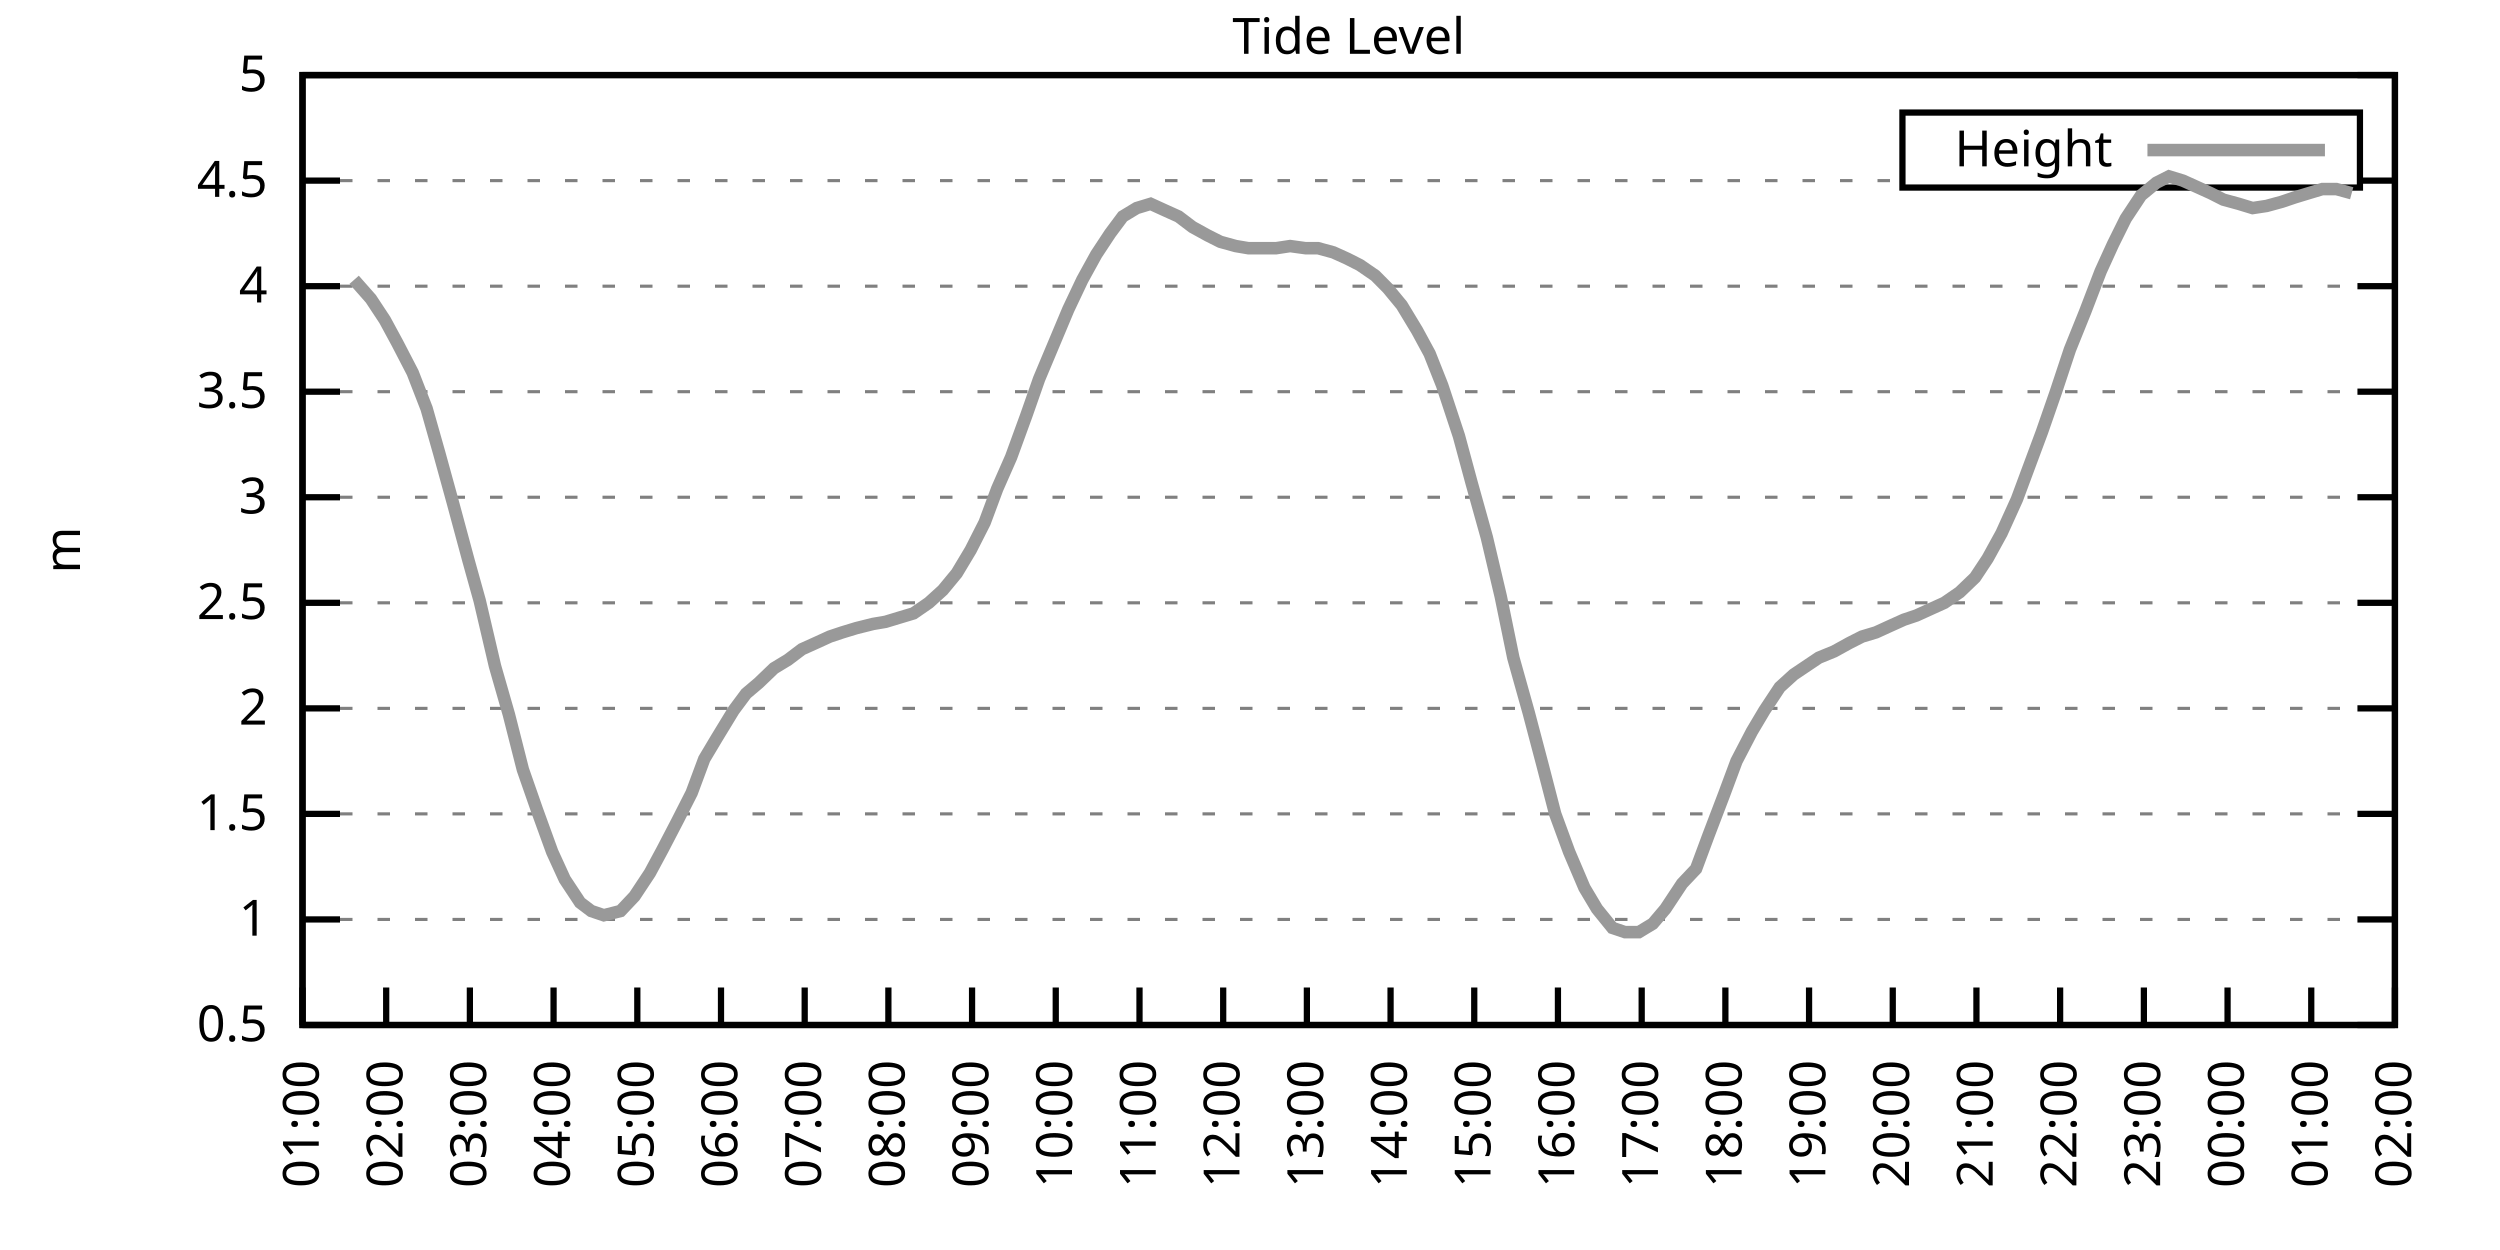
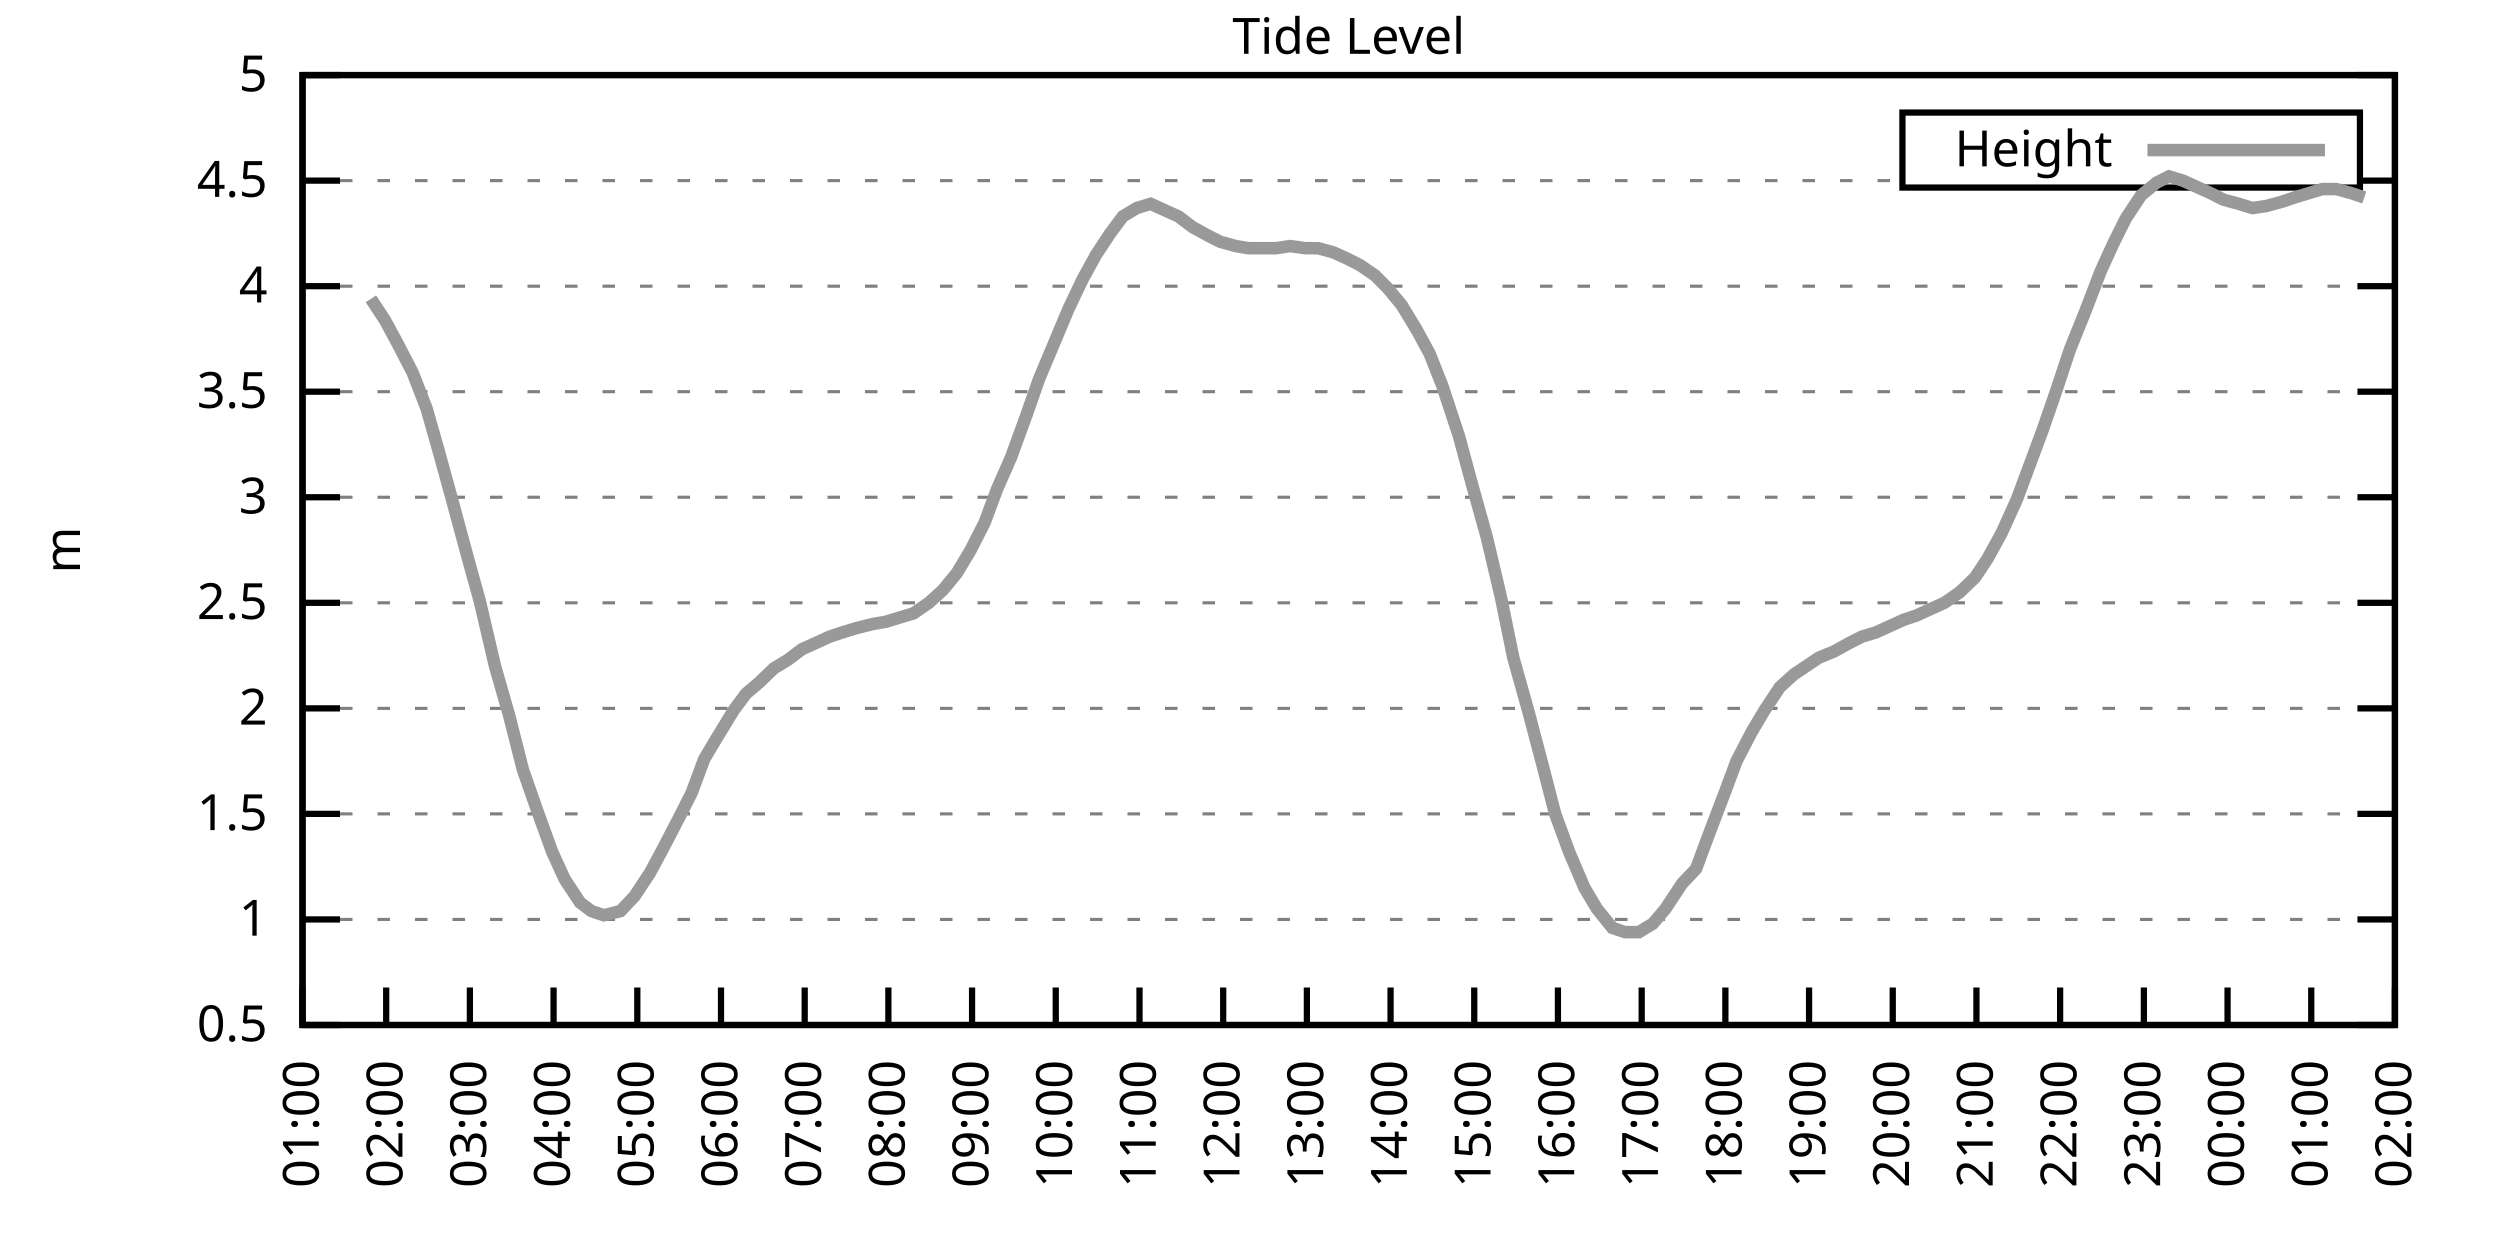
<svg xmlns="http://www.w3.org/2000/svg" xmlns:xlink="http://www.w3.org/1999/xlink" width="400" height="200" viewBox="0 0 400 200">
  <g id="gnuplot_canvas">
    <rect x="0" y="0" width="400" height="200" fill="none" />
    <defs>
      <circle id="gpDot" r="0.5" stroke-width="0.5" stroke="currentColor" />
      <path id="gpPt0" stroke-width="0.333" stroke="currentColor" d="M-1,0 h2 M0,-1 v2" />
      <path id="gpPt1" stroke-width="0.333" stroke="currentColor" d="M-1,-1 L1,1 M1,-1 L-1,1" />
      <path id="gpPt2" stroke-width="0.333" stroke="currentColor" d="M-1,0 L1,0 M0,-1 L0,1 M-1,-1 L1,1 M-1,1 L1,-1" />
      <rect id="gpPt3" stroke-width="0.333" stroke="currentColor" x="-1" y="-1" width="2" height="2" />
      <rect id="gpPt4" stroke-width="0.333" stroke="currentColor" fill="currentColor" x="-1" y="-1" width="2" height="2" />
      <circle id="gpPt5" stroke-width="0.333" stroke="currentColor" cx="0" cy="0" r="1" />
      <use xlink:href="#gpPt5" id="gpPt6" fill="currentColor" stroke="none" />
      <path id="gpPt7" stroke-width="0.333" stroke="currentColor" d="M0,-1.33 L-1.33,0.67 L1.33,0.67 z" />
      <use xlink:href="#gpPt7" id="gpPt8" fill="currentColor" stroke="none" />
      <use xlink:href="#gpPt7" id="gpPt9" stroke="currentColor" transform="rotate(180)" />
      <use xlink:href="#gpPt9" id="gpPt10" fill="currentColor" stroke="none" />
      <use xlink:href="#gpPt3" id="gpPt11" stroke="currentColor" transform="rotate(45)" />
      <use xlink:href="#gpPt11" id="gpPt12" fill="currentColor" stroke="none" />
      <path id="gpPt13" stroke-width="0.333" stroke="currentColor" d="M0,1.330 L1.265,0.411 L0.782,-1.067 L-0.782,-1.076 L-1.265,0.411 z" />
      <use xlink:href="#gpPt13" id="gpPt14" fill="currentColor" stroke="none" />
      <filter id="textbox" filterUnits="objectBoundingBox" x="0" y="0" height="1" width="1">
        <feFlood flood-color="white" flood-opacity="1" result="bgnd" />
        <feComposite in="SourceGraphic" in2="bgnd" operator="atop" />
      </filter>
      <filter id="greybox" filterUnits="objectBoundingBox" x="0" y="0" height="1" width="1">
        <feFlood flood-color="lightgrey" flood-opacity="1" result="grey" />
        <feComposite in="SourceGraphic" in2="grey" operator="atop" />
      </filter>
    </defs>
    <g fill="none" color="white" stroke="currentColor" stroke-width="1.00" stroke-linecap="butt" stroke-linejoin="miter">
</g>
    <g fill="none" color="black" stroke="currentColor" stroke-width="1.00" stroke-linecap="butt" stroke-linejoin="miter">
      <g stroke="none" shape-rendering="crispEdges">
        <polygon fill="rgb(255, 255, 255)" points="48.40,164.00 383.18,164.00 383.18,12.02 48.40,12.02 " />
      </g>
    </g>
    <g fill="none" color="black" stroke="currentColor" stroke-width="1.00" stroke-linecap="butt" stroke-linejoin="miter">
</g>
    <g fill="none" color="black" stroke="black" stroke-width="0.50" stroke-linecap="butt" stroke-linejoin="miter">
</g>
    <g fill="none" color="gray" stroke="currentColor" stroke-width="0.50" stroke-linecap="butt" stroke-linejoin="miter">
      <path stroke="gray" stroke-dasharray="2,4" class="gridline" d="M48.40,164.00 L383.19,164.00  " />
    </g>
    <g fill="none" color="gray" stroke="gray" stroke-width="1.00" stroke-linecap="butt" stroke-linejoin="miter">
</g>
    <g fill="none" color="black" stroke="currentColor" stroke-width="1.00" stroke-linecap="butt" stroke-linejoin="miter">
      <path stroke="black" d="M48.40,164.00 L54.40,164.00 M383.19,164.00 L377.19,164.00  " />
      <g transform="translate(42.80,166.60)" stroke="none" fill="black" font-family="Sans" font-size="8.00" text-anchor="end">
        <text>
          <tspan font-family="Sans"> 0.5</tspan>
        </text>
      </g>
    </g>
    <g fill="none" color="black" stroke="currentColor" stroke-width="1.00" stroke-linecap="butt" stroke-linejoin="miter">
</g>
    <g fill="none" color="black" stroke="black" stroke-width="0.50" stroke-linecap="butt" stroke-linejoin="miter">
</g>
    <g fill="none" color="gray" stroke="currentColor" stroke-width="0.50" stroke-linecap="butt" stroke-linejoin="miter">
      <path stroke="gray" stroke-dasharray="2,4" class="gridline" d="M48.40,147.11 L383.19,147.11  " />
    </g>
    <g fill="none" color="gray" stroke="gray" stroke-width="1.00" stroke-linecap="butt" stroke-linejoin="miter">
</g>
    <g fill="none" color="black" stroke="currentColor" stroke-width="1.00" stroke-linecap="butt" stroke-linejoin="miter">
      <path stroke="black" d="M48.40,147.11 L54.40,147.11 M383.19,147.11 L377.19,147.11  " />
      <g transform="translate(42.80,149.71)" stroke="none" fill="black" font-family="Sans" font-size="8.00" text-anchor="end">
        <text>
          <tspan font-family="Sans"> 1</tspan>
        </text>
      </g>
    </g>
    <g fill="none" color="black" stroke="currentColor" stroke-width="1.00" stroke-linecap="butt" stroke-linejoin="miter">
</g>
    <g fill="none" color="black" stroke="black" stroke-width="0.50" stroke-linecap="butt" stroke-linejoin="miter">
</g>
    <g fill="none" color="gray" stroke="currentColor" stroke-width="0.50" stroke-linecap="butt" stroke-linejoin="miter">
      <path stroke="gray" stroke-dasharray="2,4" class="gridline" d="M48.40,130.22 L383.19,130.22  " />
    </g>
    <g fill="none" color="gray" stroke="gray" stroke-width="1.00" stroke-linecap="butt" stroke-linejoin="miter">
</g>
    <g fill="none" color="black" stroke="currentColor" stroke-width="1.00" stroke-linecap="butt" stroke-linejoin="miter">
      <path stroke="black" d="M48.40,130.22 L54.40,130.22 M383.19,130.22 L377.19,130.22  " />
      <g transform="translate(42.80,132.82)" stroke="none" fill="black" font-family="Sans" font-size="8.00" text-anchor="end">
        <text>
          <tspan font-family="Sans"> 1.5</tspan>
        </text>
      </g>
    </g>
    <g fill="none" color="black" stroke="currentColor" stroke-width="1.00" stroke-linecap="butt" stroke-linejoin="miter">
</g>
    <g fill="none" color="black" stroke="black" stroke-width="0.50" stroke-linecap="butt" stroke-linejoin="miter">
</g>
    <g fill="none" color="gray" stroke="currentColor" stroke-width="0.50" stroke-linecap="butt" stroke-linejoin="miter">
      <path stroke="gray" stroke-dasharray="2,4" class="gridline" d="M48.40,113.34 L383.19,113.34  " />
    </g>
    <g fill="none" color="gray" stroke="gray" stroke-width="1.00" stroke-linecap="butt" stroke-linejoin="miter">
</g>
    <g fill="none" color="black" stroke="currentColor" stroke-width="1.00" stroke-linecap="butt" stroke-linejoin="miter">
      <path stroke="black" d="M48.40,113.34 L54.40,113.34 M383.19,113.34 L377.19,113.34  " />
      <g transform="translate(42.80,115.94)" stroke="none" fill="black" font-family="Sans" font-size="8.00" text-anchor="end">
        <text>
          <tspan font-family="Sans"> 2</tspan>
        </text>
      </g>
    </g>
    <g fill="none" color="black" stroke="currentColor" stroke-width="1.00" stroke-linecap="butt" stroke-linejoin="miter">
</g>
    <g fill="none" color="black" stroke="black" stroke-width="0.50" stroke-linecap="butt" stroke-linejoin="miter">
</g>
    <g fill="none" color="gray" stroke="currentColor" stroke-width="0.50" stroke-linecap="butt" stroke-linejoin="miter">
      <path stroke="gray" stroke-dasharray="2,4" class="gridline" d="M48.40,96.45 L383.19,96.45  " />
    </g>
    <g fill="none" color="gray" stroke="gray" stroke-width="1.00" stroke-linecap="butt" stroke-linejoin="miter">
</g>
    <g fill="none" color="black" stroke="currentColor" stroke-width="1.00" stroke-linecap="butt" stroke-linejoin="miter">
      <path stroke="black" d="M48.40,96.45 L54.40,96.45 M383.19,96.45 L377.19,96.45  " />
      <g transform="translate(42.80,99.05)" stroke="none" fill="black" font-family="Sans" font-size="8.00" text-anchor="end">
        <text>
          <tspan font-family="Sans"> 2.5</tspan>
        </text>
      </g>
    </g>
    <g fill="none" color="black" stroke="currentColor" stroke-width="1.00" stroke-linecap="butt" stroke-linejoin="miter">
</g>
    <g fill="none" color="black" stroke="black" stroke-width="0.50" stroke-linecap="butt" stroke-linejoin="miter">
</g>
    <g fill="none" color="gray" stroke="currentColor" stroke-width="0.50" stroke-linecap="butt" stroke-linejoin="miter">
      <path stroke="gray" stroke-dasharray="2,4" class="gridline" d="M48.40,79.56 L383.19,79.56  " />
    </g>
    <g fill="none" color="gray" stroke="gray" stroke-width="1.00" stroke-linecap="butt" stroke-linejoin="miter">
</g>
    <g fill="none" color="black" stroke="currentColor" stroke-width="1.00" stroke-linecap="butt" stroke-linejoin="miter">
      <path stroke="black" d="M48.40,79.56 L54.40,79.56 M383.19,79.56 L377.19,79.56  " />
      <g transform="translate(42.80,82.16)" stroke="none" fill="black" font-family="Sans" font-size="8.00" text-anchor="end">
        <text>
          <tspan font-family="Sans"> 3</tspan>
        </text>
      </g>
    </g>
    <g fill="none" color="black" stroke="currentColor" stroke-width="1.00" stroke-linecap="butt" stroke-linejoin="miter">
</g>
    <g fill="none" color="black" stroke="black" stroke-width="0.50" stroke-linecap="butt" stroke-linejoin="miter">
</g>
    <g fill="none" color="gray" stroke="currentColor" stroke-width="0.50" stroke-linecap="butt" stroke-linejoin="miter">
      <path stroke="gray" stroke-dasharray="2,4" class="gridline" d="M48.40,62.67 L383.19,62.67  " />
    </g>
    <g fill="none" color="gray" stroke="gray" stroke-width="1.00" stroke-linecap="butt" stroke-linejoin="miter">
</g>
    <g fill="none" color="black" stroke="currentColor" stroke-width="1.00" stroke-linecap="butt" stroke-linejoin="miter">
      <path stroke="black" d="M48.40,62.67 L54.40,62.67 M383.19,62.67 L377.19,62.67  " />
      <g transform="translate(42.80,65.27)" stroke="none" fill="black" font-family="Sans" font-size="8.00" text-anchor="end">
        <text>
          <tspan font-family="Sans"> 3.5</tspan>
        </text>
      </g>
    </g>
    <g fill="none" color="black" stroke="currentColor" stroke-width="1.00" stroke-linecap="butt" stroke-linejoin="miter">
</g>
    <g fill="none" color="black" stroke="black" stroke-width="0.50" stroke-linecap="butt" stroke-linejoin="miter">
</g>
    <g fill="none" color="gray" stroke="currentColor" stroke-width="0.50" stroke-linecap="butt" stroke-linejoin="miter">
      <path stroke="gray" stroke-dasharray="2,4" class="gridline" d="M48.40,45.79 L383.19,45.79  " />
    </g>
    <g fill="none" color="gray" stroke="gray" stroke-width="1.00" stroke-linecap="butt" stroke-linejoin="miter">
</g>
    <g fill="none" color="black" stroke="currentColor" stroke-width="1.00" stroke-linecap="butt" stroke-linejoin="miter">
      <path stroke="black" d="M48.40,45.79 L54.40,45.79 M383.19,45.79 L377.19,45.79  " />
      <g transform="translate(42.80,48.39)" stroke="none" fill="black" font-family="Sans" font-size="8.00" text-anchor="end">
        <text>
          <tspan font-family="Sans"> 4</tspan>
        </text>
      </g>
    </g>
    <g fill="none" color="black" stroke="currentColor" stroke-width="1.00" stroke-linecap="butt" stroke-linejoin="miter">
</g>
    <g fill="none" color="black" stroke="black" stroke-width="0.50" stroke-linecap="butt" stroke-linejoin="miter">
</g>
    <g fill="none" color="gray" stroke="currentColor" stroke-width="0.50" stroke-linecap="butt" stroke-linejoin="miter">
      <path stroke="gray" stroke-dasharray="2,4" class="gridline" d="M48.40,28.90 L304.39,28.90 M377.59,28.90 L383.19,28.90  " />
    </g>
    <g fill="none" color="gray" stroke="gray" stroke-width="1.00" stroke-linecap="butt" stroke-linejoin="miter">
</g>
    <g fill="none" color="black" stroke="currentColor" stroke-width="1.00" stroke-linecap="butt" stroke-linejoin="miter">
      <path stroke="black" d="M48.40,28.90 L54.40,28.90 M383.19,28.90 L377.19,28.90  " />
      <g transform="translate(42.80,31.50)" stroke="none" fill="black" font-family="Sans" font-size="8.00" text-anchor="end">
        <text>
          <tspan font-family="Sans"> 4.5</tspan>
        </text>
      </g>
    </g>
    <g fill="none" color="black" stroke="currentColor" stroke-width="1.00" stroke-linecap="butt" stroke-linejoin="miter">
</g>
    <g fill="none" color="black" stroke="black" stroke-width="0.50" stroke-linecap="butt" stroke-linejoin="miter">
</g>
    <g fill="none" color="gray" stroke="currentColor" stroke-width="0.50" stroke-linecap="butt" stroke-linejoin="miter">
      <path stroke="gray" stroke-dasharray="2,4" class="gridline" d="M48.40,12.01 L383.19,12.01  " />
    </g>
    <g fill="none" color="gray" stroke="gray" stroke-width="1.00" stroke-linecap="butt" stroke-linejoin="miter">
</g>
    <g fill="none" color="black" stroke="currentColor" stroke-width="1.00" stroke-linecap="butt" stroke-linejoin="miter">
      <path stroke="black" d="M48.40,12.01 L54.40,12.01 M383.19,12.01 L377.19,12.01  " />
      <g transform="translate(42.80,14.61)" stroke="none" fill="black" font-family="Sans" font-size="8.00" text-anchor="end">
        <text>
          <tspan font-family="Sans"> 5</tspan>
        </text>
      </g>
    </g>
    <g fill="none" color="black" stroke="currentColor" stroke-width="1.00" stroke-linecap="butt" stroke-linejoin="miter">
      <path stroke="black" d="M48.40,164.00 L48.40,158.00  " />
      <g transform="translate(51.00,169.60) rotate(270.00)" stroke="none" fill="black" font-family="Sans" font-size="8.00" text-anchor="end">
        <text>
          <tspan font-family="Sans">01:00</tspan>
        </text>
      </g>
    </g>
    <g fill="none" color="black" stroke="currentColor" stroke-width="1.00" stroke-linecap="butt" stroke-linejoin="miter">
      <path stroke="black" d="M61.79,164.00 L61.79,158.00  " />
      <g transform="translate(64.39,169.60) rotate(270.00)" stroke="none" fill="black" font-family="Sans" font-size="8.00" text-anchor="end">
        <text>
          <tspan font-family="Sans">02:00</tspan>
        </text>
      </g>
    </g>
    <g fill="none" color="black" stroke="currentColor" stroke-width="1.00" stroke-linecap="butt" stroke-linejoin="miter">
      <path stroke="black" d="M75.18,164.00 L75.18,158.00  " />
      <g transform="translate(77.78,169.60) rotate(270.00)" stroke="none" fill="black" font-family="Sans" font-size="8.00" text-anchor="end">
        <text>
          <tspan font-family="Sans">03:00</tspan>
        </text>
      </g>
    </g>
    <g fill="none" color="black" stroke="currentColor" stroke-width="1.00" stroke-linecap="butt" stroke-linejoin="miter">
      <path stroke="black" d="M88.57,164.00 L88.57,158.00  " />
      <g transform="translate(91.17,169.60) rotate(270.00)" stroke="none" fill="black" font-family="Sans" font-size="8.00" text-anchor="end">
        <text>
          <tspan font-family="Sans">04:00</tspan>
        </text>
      </g>
    </g>
    <g fill="none" color="black" stroke="currentColor" stroke-width="1.00" stroke-linecap="butt" stroke-linejoin="miter">
      <path stroke="black" d="M101.97,164.00 L101.97,158.00  " />
      <g transform="translate(104.57,169.60) rotate(270.00)" stroke="none" fill="black" font-family="Sans" font-size="8.00" text-anchor="end">
        <text>
          <tspan font-family="Sans">05:00</tspan>
        </text>
      </g>
    </g>
    <g fill="none" color="black" stroke="currentColor" stroke-width="1.00" stroke-linecap="butt" stroke-linejoin="miter">
      <path stroke="black" d="M115.36,164.00 L115.36,158.00  " />
      <g transform="translate(117.96,169.60) rotate(270.00)" stroke="none" fill="black" font-family="Sans" font-size="8.00" text-anchor="end">
        <text>
          <tspan font-family="Sans">06:00</tspan>
        </text>
      </g>
    </g>
    <g fill="none" color="black" stroke="currentColor" stroke-width="1.00" stroke-linecap="butt" stroke-linejoin="miter">
      <path stroke="black" d="M128.75,164.00 L128.75,158.00  " />
      <g transform="translate(131.35,169.60) rotate(270.00)" stroke="none" fill="black" font-family="Sans" font-size="8.00" text-anchor="end">
        <text>
          <tspan font-family="Sans">07:00</tspan>
        </text>
      </g>
    </g>
    <g fill="none" color="black" stroke="currentColor" stroke-width="1.00" stroke-linecap="butt" stroke-linejoin="miter">
      <path stroke="black" d="M142.14,164.00 L142.14,158.00  " />
      <g transform="translate(144.74,169.60) rotate(270.00)" stroke="none" fill="black" font-family="Sans" font-size="8.00" text-anchor="end">
        <text>
          <tspan font-family="Sans">08:00</tspan>
        </text>
      </g>
    </g>
    <g fill="none" color="black" stroke="currentColor" stroke-width="1.00" stroke-linecap="butt" stroke-linejoin="miter">
      <path stroke="black" d="M155.53,164.00 L155.53,158.00  " />
      <g transform="translate(158.13,169.60) rotate(270.00)" stroke="none" fill="black" font-family="Sans" font-size="8.00" text-anchor="end">
        <text>
          <tspan font-family="Sans">09:00</tspan>
        </text>
      </g>
    </g>
    <g fill="none" color="black" stroke="currentColor" stroke-width="1.00" stroke-linecap="butt" stroke-linejoin="miter">
      <path stroke="black" d="M168.92,164.00 L168.92,158.00  " />
      <g transform="translate(171.52,169.60) rotate(270.00)" stroke="none" fill="black" font-family="Sans" font-size="8.00" text-anchor="end">
        <text>
          <tspan font-family="Sans">10:00</tspan>
        </text>
      </g>
    </g>
    <g fill="none" color="black" stroke="currentColor" stroke-width="1.00" stroke-linecap="butt" stroke-linejoin="miter">
      <path stroke="black" d="M182.32,164.00 L182.32,158.00  " />
      <g transform="translate(184.92,169.60) rotate(270.00)" stroke="none" fill="black" font-family="Sans" font-size="8.00" text-anchor="end">
        <text>
          <tspan font-family="Sans">11:00</tspan>
        </text>
      </g>
    </g>
    <g fill="none" color="black" stroke="currentColor" stroke-width="1.00" stroke-linecap="butt" stroke-linejoin="miter">
      <path stroke="black" d="M195.71,164.00 L195.71,158.00  " />
      <g transform="translate(198.31,169.60) rotate(270.00)" stroke="none" fill="black" font-family="Sans" font-size="8.00" text-anchor="end">
        <text>
          <tspan font-family="Sans">12:00</tspan>
        </text>
      </g>
    </g>
    <g fill="none" color="black" stroke="currentColor" stroke-width="1.00" stroke-linecap="butt" stroke-linejoin="miter">
      <path stroke="black" d="M209.10,164.00 L209.10,158.00  " />
      <g transform="translate(211.70,169.60) rotate(270.00)" stroke="none" fill="black" font-family="Sans" font-size="8.00" text-anchor="end">
        <text>
          <tspan font-family="Sans">13:00</tspan>
        </text>
      </g>
    </g>
    <g fill="none" color="black" stroke="currentColor" stroke-width="1.00" stroke-linecap="butt" stroke-linejoin="miter">
      <path stroke="black" d="M222.49,164.00 L222.49,158.00  " />
      <g transform="translate(225.09,169.60) rotate(270.00)" stroke="none" fill="black" font-family="Sans" font-size="8.00" text-anchor="end">
        <text>
          <tspan font-family="Sans">14:00</tspan>
        </text>
      </g>
    </g>
    <g fill="none" color="black" stroke="currentColor" stroke-width="1.00" stroke-linecap="butt" stroke-linejoin="miter">
      <path stroke="black" d="M235.88,164.00 L235.88,158.00  " />
      <g transform="translate(238.48,169.60) rotate(270.00)" stroke="none" fill="black" font-family="Sans" font-size="8.00" text-anchor="end">
        <text>
          <tspan font-family="Sans">15:00</tspan>
        </text>
      </g>
    </g>
    <g fill="none" color="black" stroke="currentColor" stroke-width="1.00" stroke-linecap="butt" stroke-linejoin="miter">
      <path stroke="black" d="M249.27,164.00 L249.27,158.00  " />
      <g transform="translate(251.87,169.60) rotate(270.00)" stroke="none" fill="black" font-family="Sans" font-size="8.00" text-anchor="end">
        <text>
          <tspan font-family="Sans">16:00</tspan>
        </text>
      </g>
    </g>
    <g fill="none" color="black" stroke="currentColor" stroke-width="1.00" stroke-linecap="butt" stroke-linejoin="miter">
      <path stroke="black" d="M262.67,164.00 L262.67,158.00  " />
      <g transform="translate(265.27,169.60) rotate(270.00)" stroke="none" fill="black" font-family="Sans" font-size="8.00" text-anchor="end">
        <text>
          <tspan font-family="Sans">17:00</tspan>
        </text>
      </g>
    </g>
    <g fill="none" color="black" stroke="currentColor" stroke-width="1.00" stroke-linecap="butt" stroke-linejoin="miter">
      <path stroke="black" d="M276.06,164.00 L276.06,158.00  " />
      <g transform="translate(278.66,169.60) rotate(270.00)" stroke="none" fill="black" font-family="Sans" font-size="8.00" text-anchor="end">
        <text>
          <tspan font-family="Sans">18:00</tspan>
        </text>
      </g>
    </g>
    <g fill="none" color="black" stroke="currentColor" stroke-width="1.00" stroke-linecap="butt" stroke-linejoin="miter">
      <path stroke="black" d="M289.45,164.00 L289.45,158.00  " />
      <g transform="translate(292.05,169.60) rotate(270.00)" stroke="none" fill="black" font-family="Sans" font-size="8.00" text-anchor="end">
        <text>
          <tspan font-family="Sans">19:00</tspan>
        </text>
      </g>
    </g>
    <g fill="none" color="black" stroke="currentColor" stroke-width="1.00" stroke-linecap="butt" stroke-linejoin="miter">
      <path stroke="black" d="M302.84,164.00 L302.84,158.00  " />
      <g transform="translate(305.44,169.60) rotate(270.00)" stroke="none" fill="black" font-family="Sans" font-size="8.00" text-anchor="end">
        <text>
          <tspan font-family="Sans">20:00</tspan>
        </text>
      </g>
    </g>
    <g fill="none" color="black" stroke="currentColor" stroke-width="1.00" stroke-linecap="butt" stroke-linejoin="miter">
      <path stroke="black" d="M316.23,164.00 L316.23,158.00  " />
      <g transform="translate(318.83,169.60) rotate(270.00)" stroke="none" fill="black" font-family="Sans" font-size="8.00" text-anchor="end">
        <text>
          <tspan font-family="Sans">21:00</tspan>
        </text>
      </g>
    </g>
    <g fill="none" color="black" stroke="currentColor" stroke-width="1.00" stroke-linecap="butt" stroke-linejoin="miter">
      <path stroke="black" d="M329.62,164.00 L329.62,158.00  " />
      <g transform="translate(332.22,169.60) rotate(270.00)" stroke="none" fill="black" font-family="Sans" font-size="8.00" text-anchor="end">
        <text>
          <tspan font-family="Sans">22:00</tspan>
        </text>
      </g>
    </g>
    <g fill="none" color="black" stroke="currentColor" stroke-width="1.00" stroke-linecap="butt" stroke-linejoin="miter">
      <path stroke="black" d="M343.02,164.00 L343.02,158.00  " />
      <g transform="translate(345.62,169.60) rotate(270.00)" stroke="none" fill="black" font-family="Sans" font-size="8.00" text-anchor="end">
        <text>
          <tspan font-family="Sans">23:00</tspan>
        </text>
      </g>
    </g>
    <g fill="none" color="black" stroke="currentColor" stroke-width="1.00" stroke-linecap="butt" stroke-linejoin="miter">
      <path stroke="black" d="M356.41,164.00 L356.41,158.00  " />
      <g transform="translate(359.01,169.60) rotate(270.00)" stroke="none" fill="black" font-family="Sans" font-size="8.00" text-anchor="end">
        <text>
          <tspan font-family="Sans">00:00</tspan>
        </text>
      </g>
    </g>
    <g fill="none" color="black" stroke="currentColor" stroke-width="1.00" stroke-linecap="butt" stroke-linejoin="miter">
      <path stroke="black" d="M369.80,164.00 L369.80,158.00  " />
      <g transform="translate(372.40,169.60) rotate(270.00)" stroke="none" fill="black" font-family="Sans" font-size="8.00" text-anchor="end">
        <text>
          <tspan font-family="Sans">01:00</tspan>
        </text>
      </g>
    </g>
    <g fill="none" color="black" stroke="currentColor" stroke-width="1.00" stroke-linecap="butt" stroke-linejoin="miter">
      <path stroke="black" d="M383.19,164.00 L383.19,158.00  " />
      <g transform="translate(385.79,169.60) rotate(270.00)" stroke="none" fill="black" font-family="Sans" font-size="8.00" text-anchor="end">
        <text>
          <tspan font-family="Sans">02:00</tspan>
        </text>
      </g>
    </g>
    <g fill="none" color="black" stroke="currentColor" stroke-width="1.00" stroke-linecap="butt" stroke-linejoin="miter">
</g>
    <g fill="none" color="black" stroke="currentColor" stroke-width="1.00" stroke-linecap="butt" stroke-linejoin="miter">
      <path stroke="black" d="M48.40,12.01 L48.40,164.00 L383.19,164.00 L383.19,12.01 L48.40,12.01 Z  " />
    </g>
    <g fill="none" color="black" stroke="currentColor" stroke-width="1.00" stroke-linecap="butt" stroke-linejoin="miter">
</g>
    <g fill="none" color="black" stroke="currentColor" stroke-width="1.00" stroke-linecap="butt" stroke-linejoin="miter">
      <path stroke="black" d="M304.39,30.01 L304.39,18.01 L377.59,18.01 L377.59,30.01 L304.39,30.01 Z  " />
    </g>
    <g id="Tide_level_plot_1">
      <g fill="none" color="white" stroke="black" stroke-width="2.00" stroke-linecap="butt" stroke-linejoin="miter">
</g>
      <g fill="none" color="black" stroke="currentColor" stroke-width="2.00" stroke-linecap="butt" stroke-linejoin="miter">
        <g transform="translate(337.99,26.61)" stroke="none" fill="black" font-family="Sans" font-size="8.00" text-anchor="end">
          <text>
            <tspan font-family="Sans">Height</tspan>
          </text>
        </g>
      </g>
      <g fill="none" color="black" stroke="currentColor" stroke-width="2.00" stroke-linecap="butt" stroke-linejoin="miter">
-         <path stroke="rgb(153, 153, 153)" d="M343.59,24.01 L371.99,24.01 M56.66,44.77 L59.34,47.81 L61.57,51.19 L63.58,54.90 L66.03,59.63 L68.26,65.38   L70.27,72.47 L72.50,80.57 L74.96,89.69 L76.75,96.11 L79.20,106.58 L81.43,114.35 L83.66,123.13 L85.90,129.55   L88.35,136.30 L90.36,140.69 L92.82,144.41 L94.60,145.76 L96.61,146.44 L99.29,145.76 L101.52,143.40 L103.98,139.68   L105.98,135.97 L108.44,131.24 L110.67,126.85 L112.68,121.44 L114.69,118.07 L117.37,113.67 L119.38,110.97 L121.38,109.28   L123.84,106.92 L126.07,105.57 L128.30,103.88 L130.54,102.87 L132.77,101.85 L134.78,101.18 L137.01,100.50 L139.69,99.83   L141.69,99.49 L143.93,98.81 L146.16,98.14 L148.61,96.45 L150.85,94.42 L153.08,91.72 L155.31,88.00 L157.54,83.61   L159.55,78.21 L161.78,73.14 L164.24,66.39 L166.25,60.65 L170.93,49.50 L173.17,44.77 L175.40,40.72 L177.63,37.34   L179.64,34.64 L181.87,33.29 L184.10,32.61 L186.33,33.63 L188.57,34.64 L190.80,36.33 L193.25,37.68 L195.26,38.69   L197.72,39.37 L199.73,39.71 L201.96,39.71 L204.19,39.71 L206.42,39.37 L208.88,39.71 L210.88,39.71 L213.34,40.38   L215.57,41.39 L217.58,42.41 L220.04,44.10 L222.04,46.12 L224.28,48.83 L226.73,52.88 L228.74,56.59 L230.75,61.66   L233.43,69.77 L235.44,77.20 L237.89,85.98 L240.12,95.44 L242.13,105.23 L244.59,114.01 L246.82,122.46 L248.83,130.22   L251.06,136.30 L253.51,142.05 L255.52,145.42 L257.98,148.46 L259.99,149.14 L262.22,149.14 L264.45,147.79 L266.46,145.42   L269.14,141.37 L271.37,139.01 L273.38,133.60 L275.83,127.18 L277.84,121.78 L280.30,117.05 L282.31,113.67 L284.76,109.96   L286.99,107.93 L289.00,106.58 L291.01,105.23 L293.47,104.22 L295.92,102.87 L297.93,101.85 L300.16,101.18 L302.39,100.16   L304.63,99.15 L306.63,98.48 L308.87,97.46 L311.10,96.45 L313.55,94.76 L316.01,92.40 L318.02,89.36 L320.25,85.30   L322.70,79.90 L324.71,74.49 L326.72,69.09 L328.95,62.67 L331.19,55.92 L333.64,49.84 L336.10,43.42 L338.10,39.03   L340.11,34.98 L342.57,31.26 L345.02,29.24 L347.03,28.22 L349.26,28.90 L351.50,29.91 L353.73,30.92 L355.74,31.94   L358.19,32.61 L360.42,33.29 L362.66,32.95 L365.11,32.28 L367.12,31.60 L369.35,30.92 L371.58,30.25 L373.82,30.25   L376.27,30.92  " />
+         <path stroke="rgb(153, 153, 153)" d="M343.59,24.01 L371.99,24.01 M59.34,47.81 L61.57,51.19 L63.58,54.90 L66.03,59.63 L68.26,65.38 L70.27,72.47   L72.50,80.57 L74.96,89.69 L76.75,96.11 L79.20,106.58 L81.43,114.35 L83.66,123.13 L85.90,129.55 L88.35,136.30   L90.36,140.69 L92.82,144.41 L94.60,145.76 L96.61,146.44 L99.29,145.76 L101.52,143.40 L103.98,139.68 L105.98,135.97   L108.44,131.24 L110.67,126.85 L112.68,121.44 L114.69,118.07 L117.37,113.67 L119.38,110.97 L121.38,109.28 L123.84,106.92   L126.07,105.57 L128.30,103.88 L130.54,102.87 L132.77,101.85 L134.78,101.18 L137.01,100.50 L139.69,99.83 L141.69,99.49   L143.93,98.81 L146.16,98.14 L148.61,96.45 L150.85,94.42 L153.08,91.72 L155.31,88.00 L157.54,83.61 L159.55,78.21   L161.78,73.14 L164.24,66.39 L166.25,60.65 L170.93,49.50 L173.17,44.77 L175.40,40.72 L177.63,37.34 L179.64,34.64   L181.87,33.29 L184.10,32.61 L186.33,33.63 L188.57,34.64 L190.80,36.33 L193.25,37.68 L195.26,38.69 L197.72,39.37   L199.73,39.71 L201.96,39.71 L204.19,39.71 L206.42,39.37 L208.88,39.71 L210.88,39.71 L213.34,40.38 L215.57,41.39   L217.58,42.41 L220.04,44.10 L222.04,46.12 L224.28,48.83 L226.73,52.88 L228.74,56.59 L230.75,61.66 L233.43,69.77   L235.44,77.20 L237.89,85.98 L240.12,95.44 L242.13,105.23 L244.59,114.01 L246.82,122.46 L248.83,130.22 L251.06,136.30   L253.51,142.05 L255.52,145.42 L257.98,148.46 L259.99,149.14 L262.22,149.14 L264.45,147.79 L266.46,145.42 L269.14,141.37   L271.37,139.01 L273.38,133.60 L275.83,127.18 L277.84,121.78 L280.30,117.05 L282.31,113.67 L284.76,109.96 L286.99,107.93   L289.00,106.58 L291.01,105.23 L293.47,104.22 L295.92,102.87 L297.93,101.85 L300.16,101.18 L302.39,100.16 L304.63,99.15   L306.63,98.48 L308.87,97.46 L311.10,96.45 L313.55,94.76 L316.01,92.40 L318.02,89.36 L320.25,85.30 L322.70,79.90   L324.71,74.49 L326.72,69.09 L328.95,62.67 L331.19,55.92 L333.64,49.84 L336.10,43.42 L338.10,39.03 L340.11,34.98   L342.57,31.26 L345.02,29.24 L347.03,28.22 L349.26,28.90 L351.50,29.91 L353.73,30.92 L355.74,31.94 L358.19,32.61   L360.42,33.29 L362.66,32.95 L365.11,32.28 L367.12,31.60 L369.35,30.92 L371.58,30.25 L373.82,30.25 L376.27,30.92   L378.28,31.60  " />
      </g>
    </g>
    <g fill="none" color="black" stroke="currentColor" stroke-width="2.00" stroke-linecap="butt" stroke-linejoin="miter">
</g>
    <g fill="none" color="black" stroke="black" stroke-width="1.00" stroke-linecap="butt" stroke-linejoin="miter">
</g>
    <g fill="none" color="black" stroke="currentColor" stroke-width="1.00" stroke-linecap="butt" stroke-linejoin="miter">
      <path stroke="black" d="M48.40,12.01 L48.40,164.00 L383.19,164.00 L383.19,12.01 L48.40,12.01 Z  " />
      <g transform="translate(12.80,88.01) rotate(270.00)" stroke="none" fill="black" font-family="Sans" font-size="8.00" text-anchor="middle">
        <text>
          <tspan font-family="Sans">m</tspan>
        </text>
      </g>
    </g>
    <g fill="none" color="black" stroke="currentColor" stroke-width="1.00" stroke-linecap="butt" stroke-linejoin="miter">
</g>
    <g fill="none" color="black" stroke="currentColor" stroke-width="1.00" stroke-linecap="butt" stroke-linejoin="miter">
      <g transform="translate(215.79,8.61)" stroke="none" fill="black" font-family="Sans" font-size="8.00" text-anchor="middle">
        <text>
          <tspan font-family="Sans">Tide Level</tspan>
        </text>
      </g>
    </g>
    <g fill="none" color="black" stroke="currentColor" stroke-width="1.00" stroke-linecap="butt" stroke-linejoin="miter">
</g>
  </g>
</svg>
